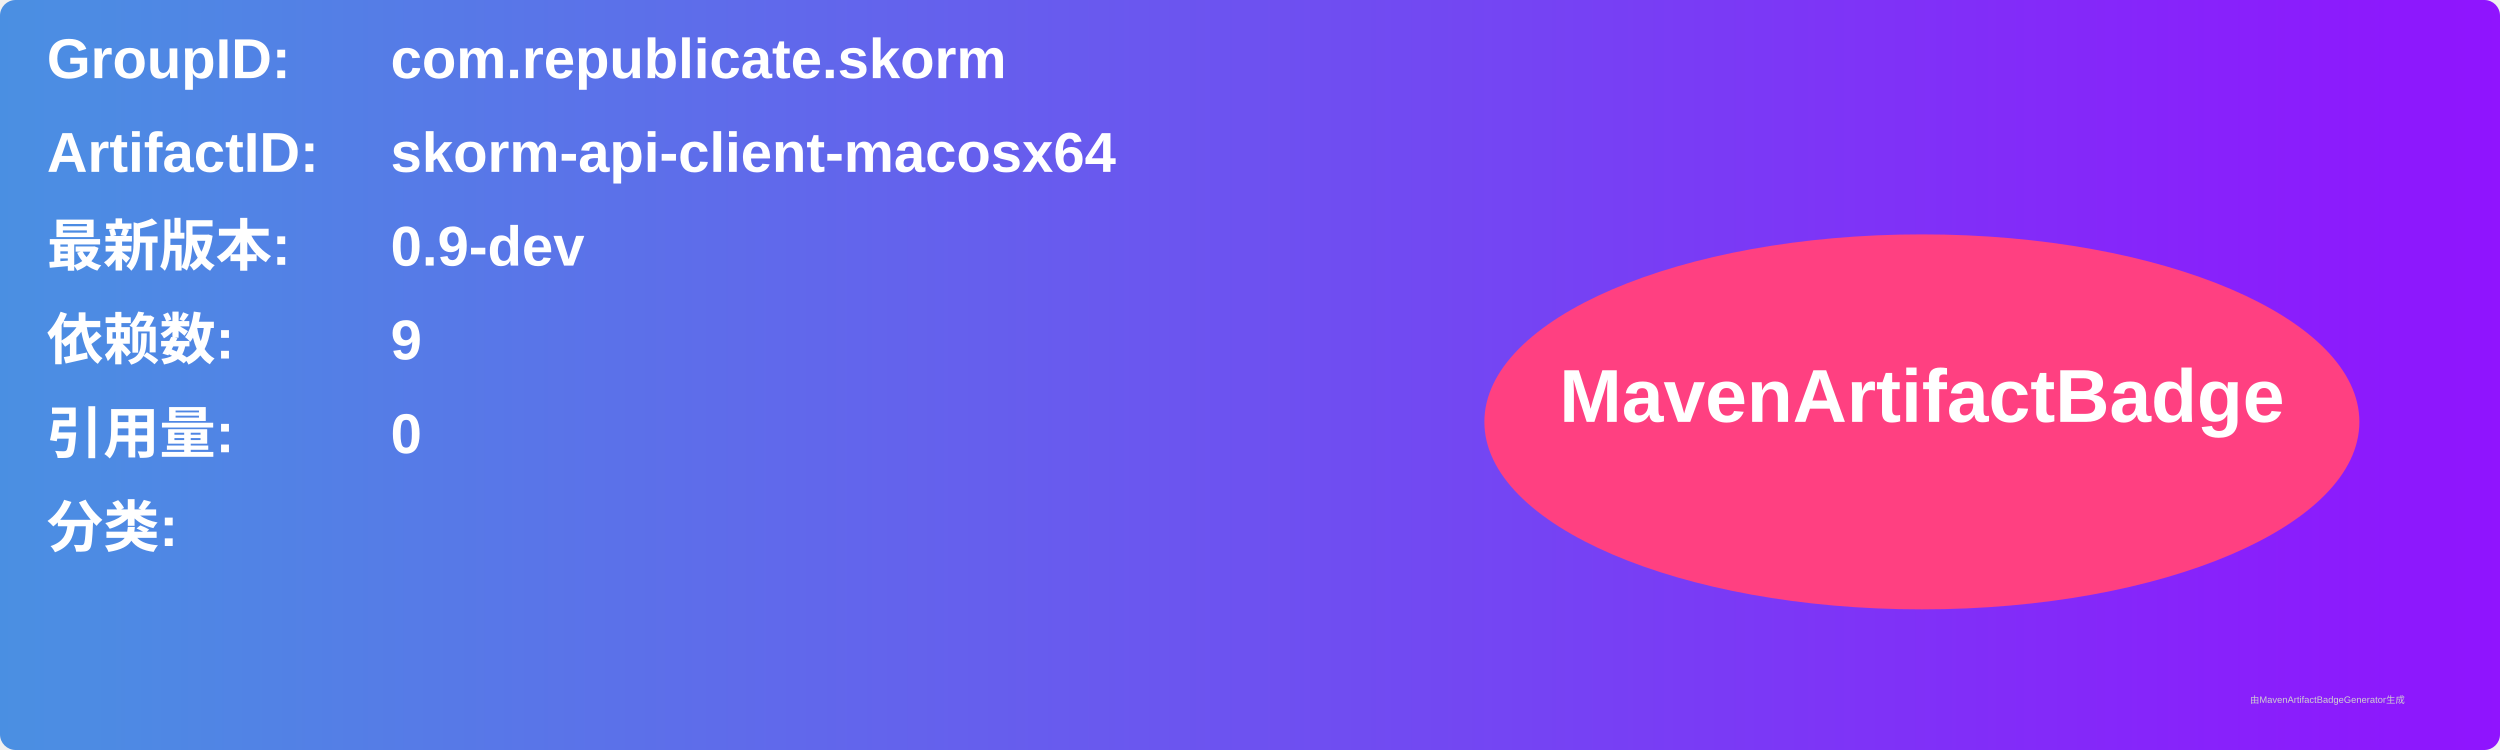
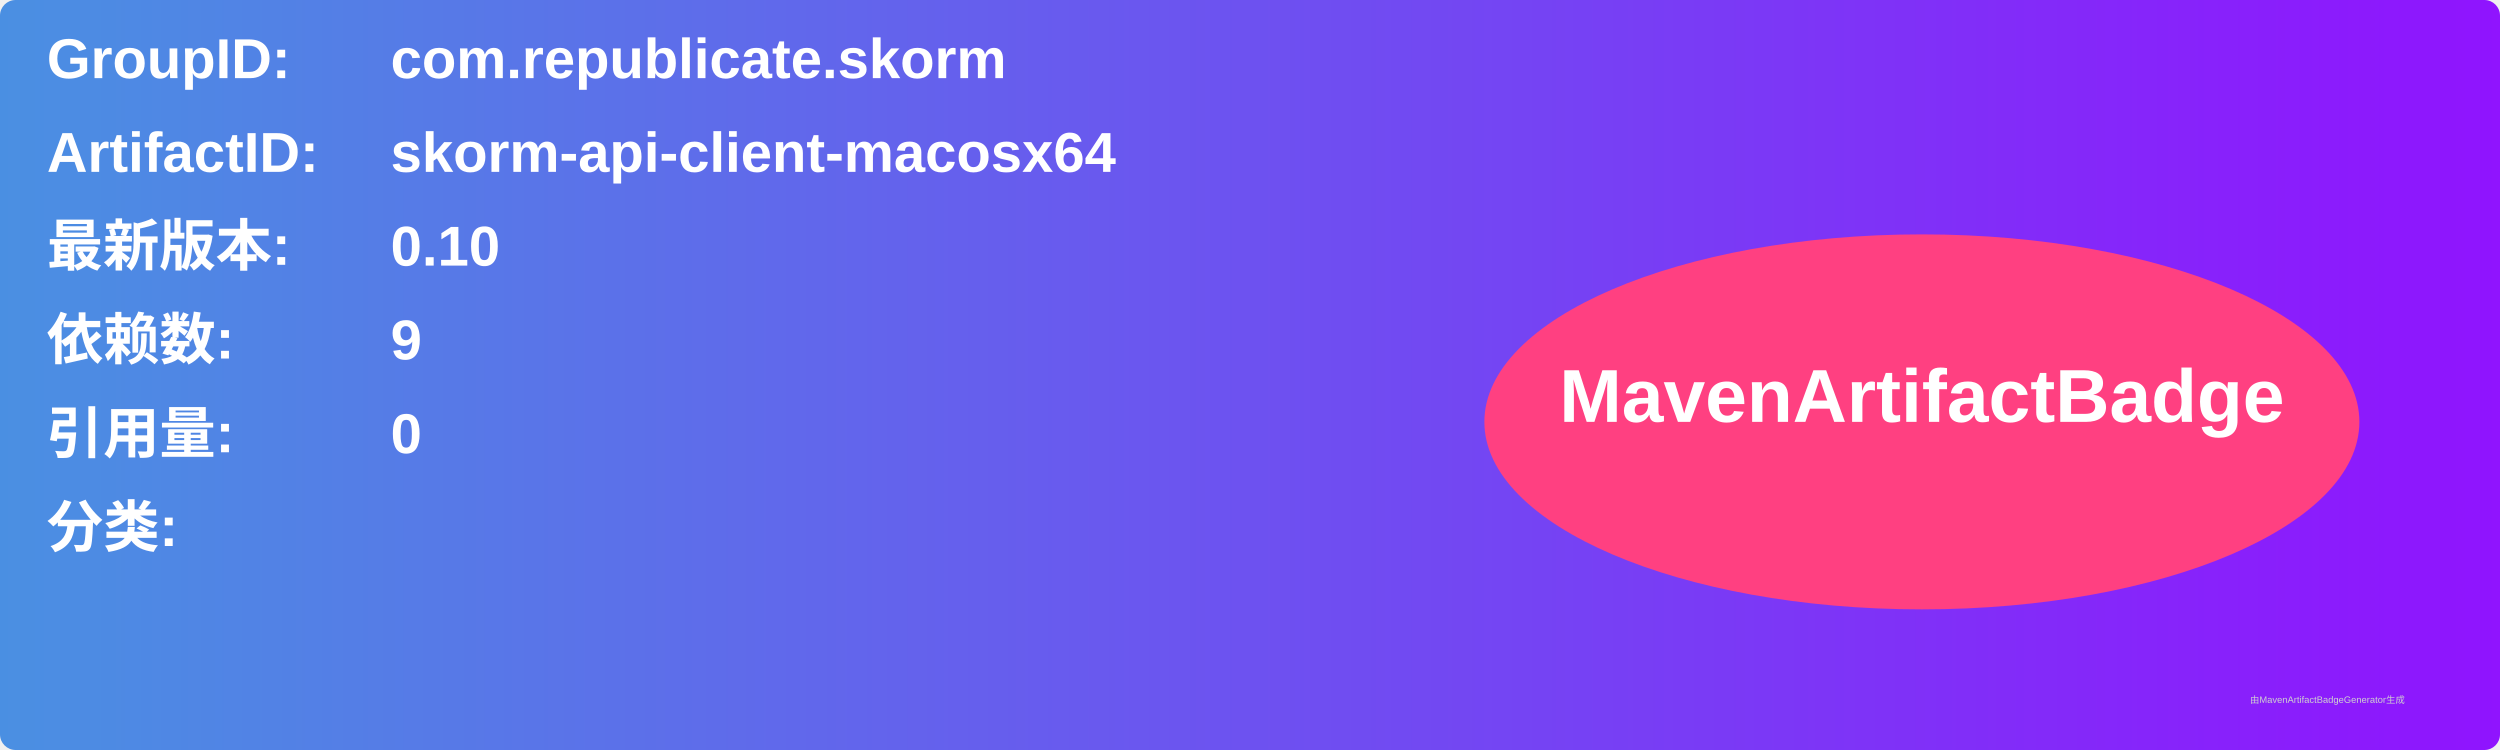
<svg xmlns="http://www.w3.org/2000/svg" width="800" height="240" viewBox="0 0 800 240">
  <linearGradient id="grad" x1="0%" y1="0%" x2="100%" y2="0%">
    <stop offset="0%" stop-color="#4a90e2" />
    <stop offset="100%" stop-color="#9013fe" />
  </linearGradient>
  <rect width="100%" height="100%" rx="5" ry="5" fill="url(#grad)" />
  <g transform="translate(15, 15)">
    <text x="0" y="10" font-family="Arial" font-size="18" fill="white" font-weight="bold" width="260">GroupID:</text>
    <text x="110" y="10" font-family="Arial" font-size="18" fill="white" font-weight="bold" width="460">com.republicate.skorm</text>
    <text x="0" y="40" font-family="Arial" font-size="18" fill="white" font-weight="bold" width="260">ArtifactID:</text>
    <text x="110" y="40" font-family="Arial" font-size="18" fill="white" font-weight="bold" width="460">skorm-api-client-macosx64</text>
    <text x="0" y="70" font-family="Arial" font-size="18" fill="white" font-weight="bold">最新版本:</text>
    <text x="110" y="70" font-family="Arial" font-size="18" fill="white" font-weight="bold">
-       <tspan font-weight="bold">0.9-dev</tspan>
+       <tspan font-weight="bold">0.10</tspan>
    </text>
    <text x="0" y="100" font-family="Arial" font-size="18" fill="white" font-weight="bold">依赖数: </text>
    <text x="110" y="100" font-family="Arial" font-size="18" fill="white">
      <tspan font-weight="bold">9</tspan>
    </text>
    <text x="0" y="130" font-family="Arial" font-size="18" fill="white" font-weight="bold">引用量: </text>
    <text x="110" y="130" font-family="Arial" font-size="18" fill="white">
      <tspan font-weight="bold">0</tspan>
    </text>
    <text x="0" y="160" font-family="Arial" font-size="18" fill="white" font-weight="bold">分类:</text>
    <text x="10" y="190" font-family="Arial" font-size="10" fill="white">
      <tspan font-weight="bold" />
    </text>
    <ellipse cx="600" cy="120" rx="140" ry="60" fill="#ff4081" />
    <text x="600" y="120" text-anchor="middle" font-family="Arial" font-size="24" fill="white" font-weight="bold">MavenArtifactBadge</text>
  </g>
  <text x="720" y="225" font-family="Arial" font-size="3" fill="#d0d0d0">由MavenArtifactBadgeGenerator生成</text>
</svg>
